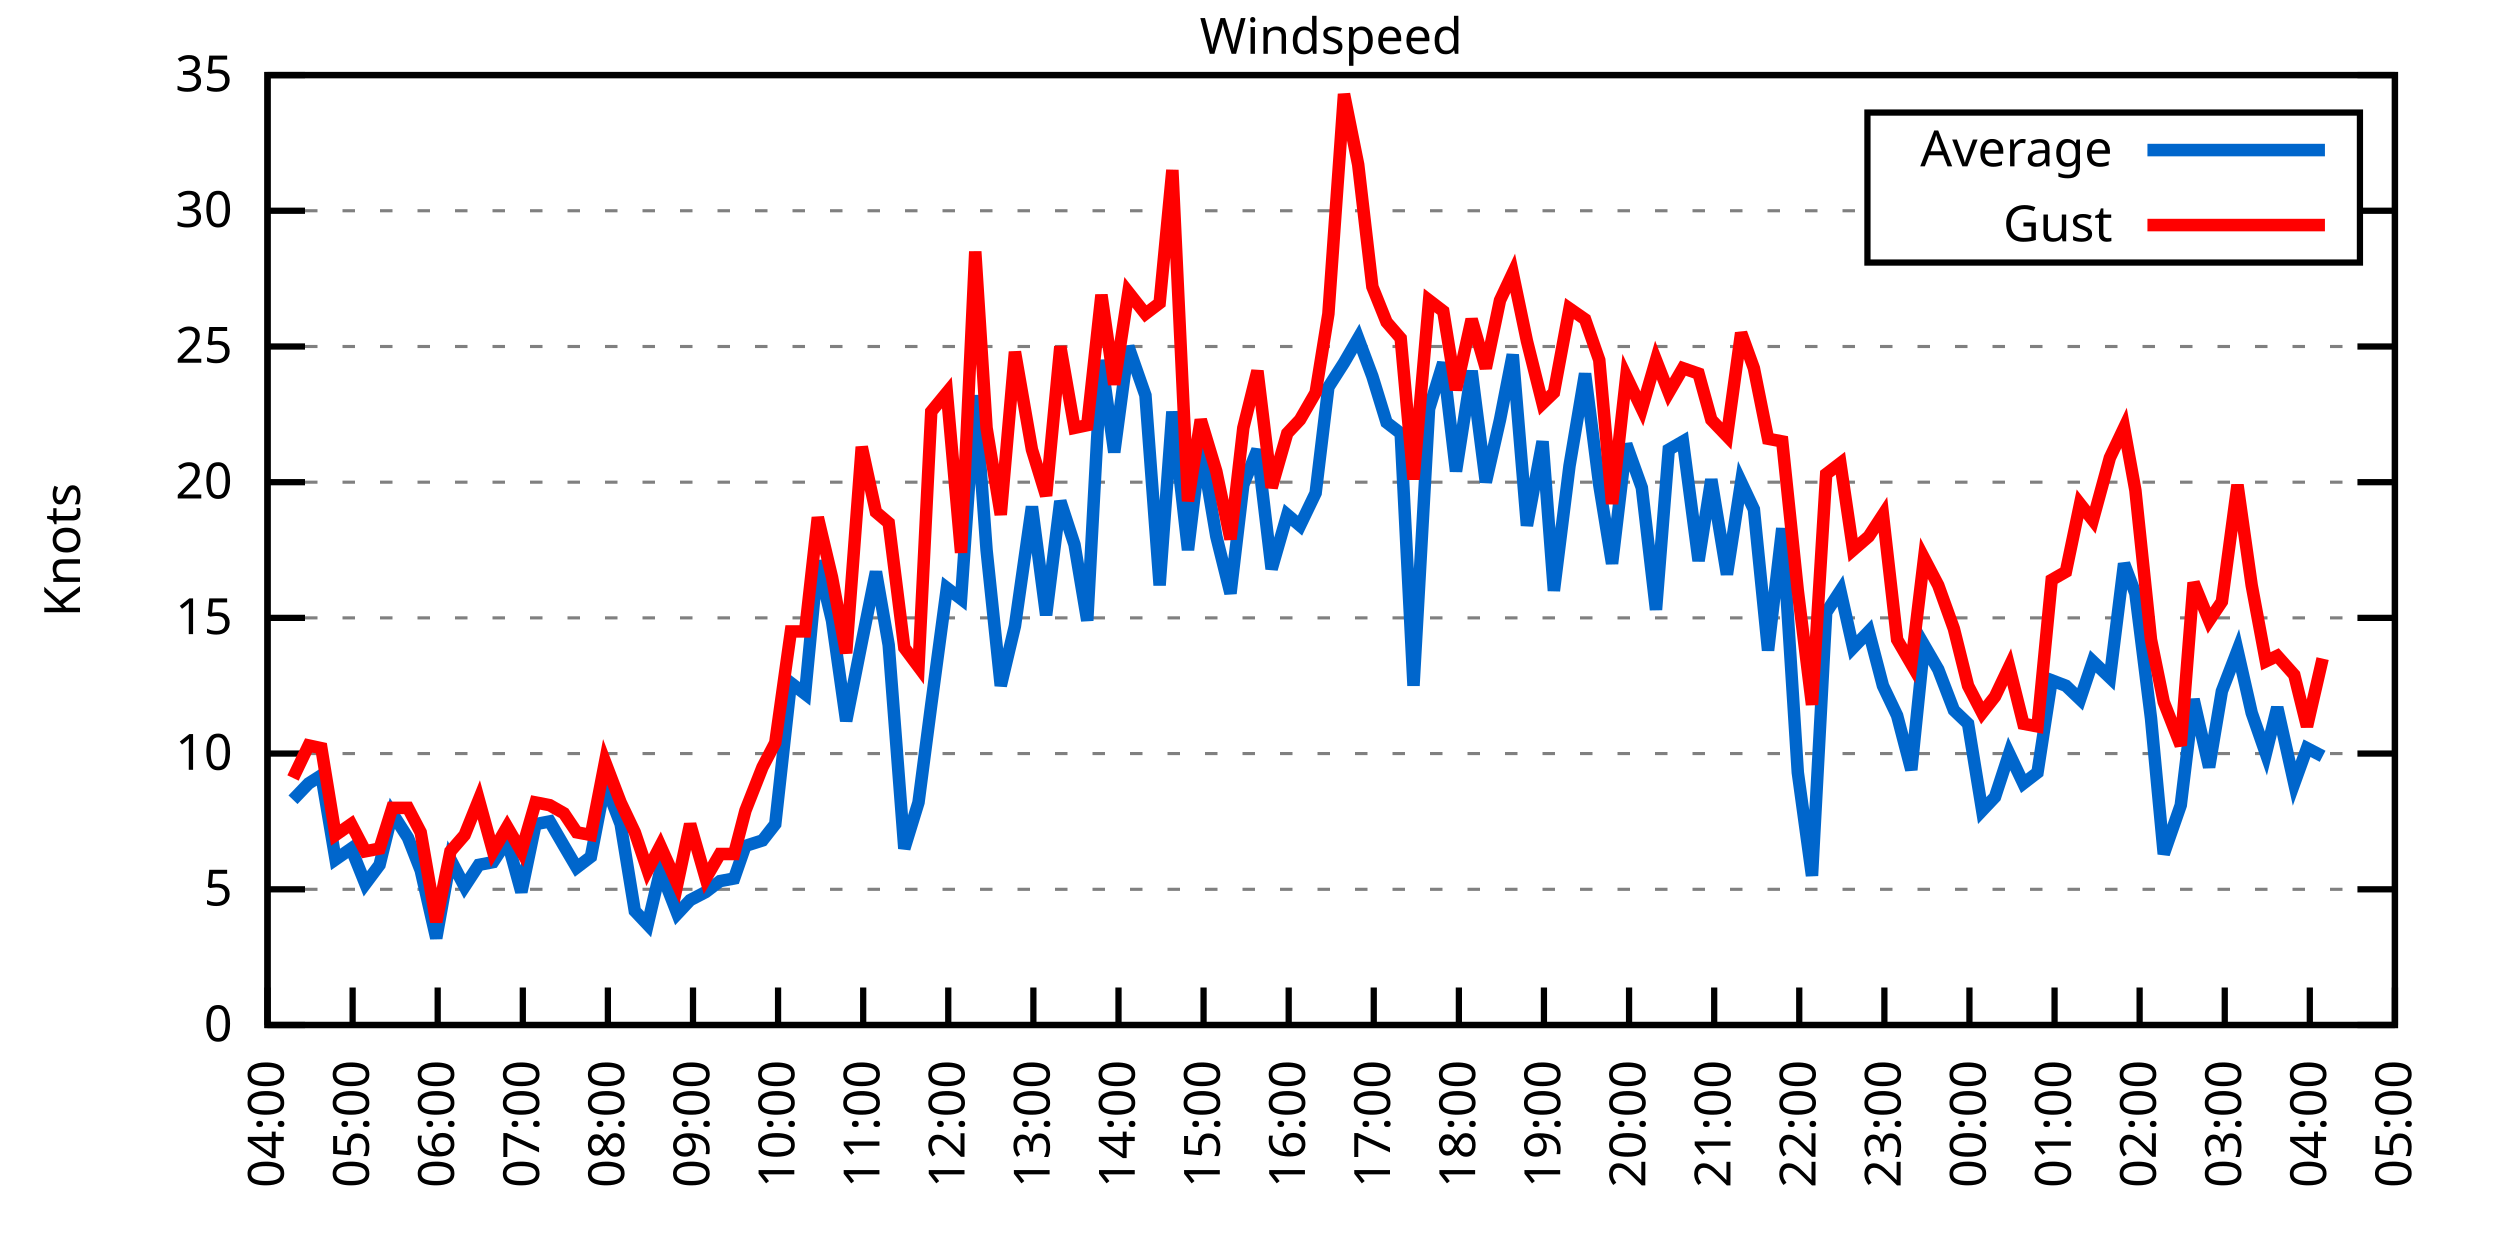
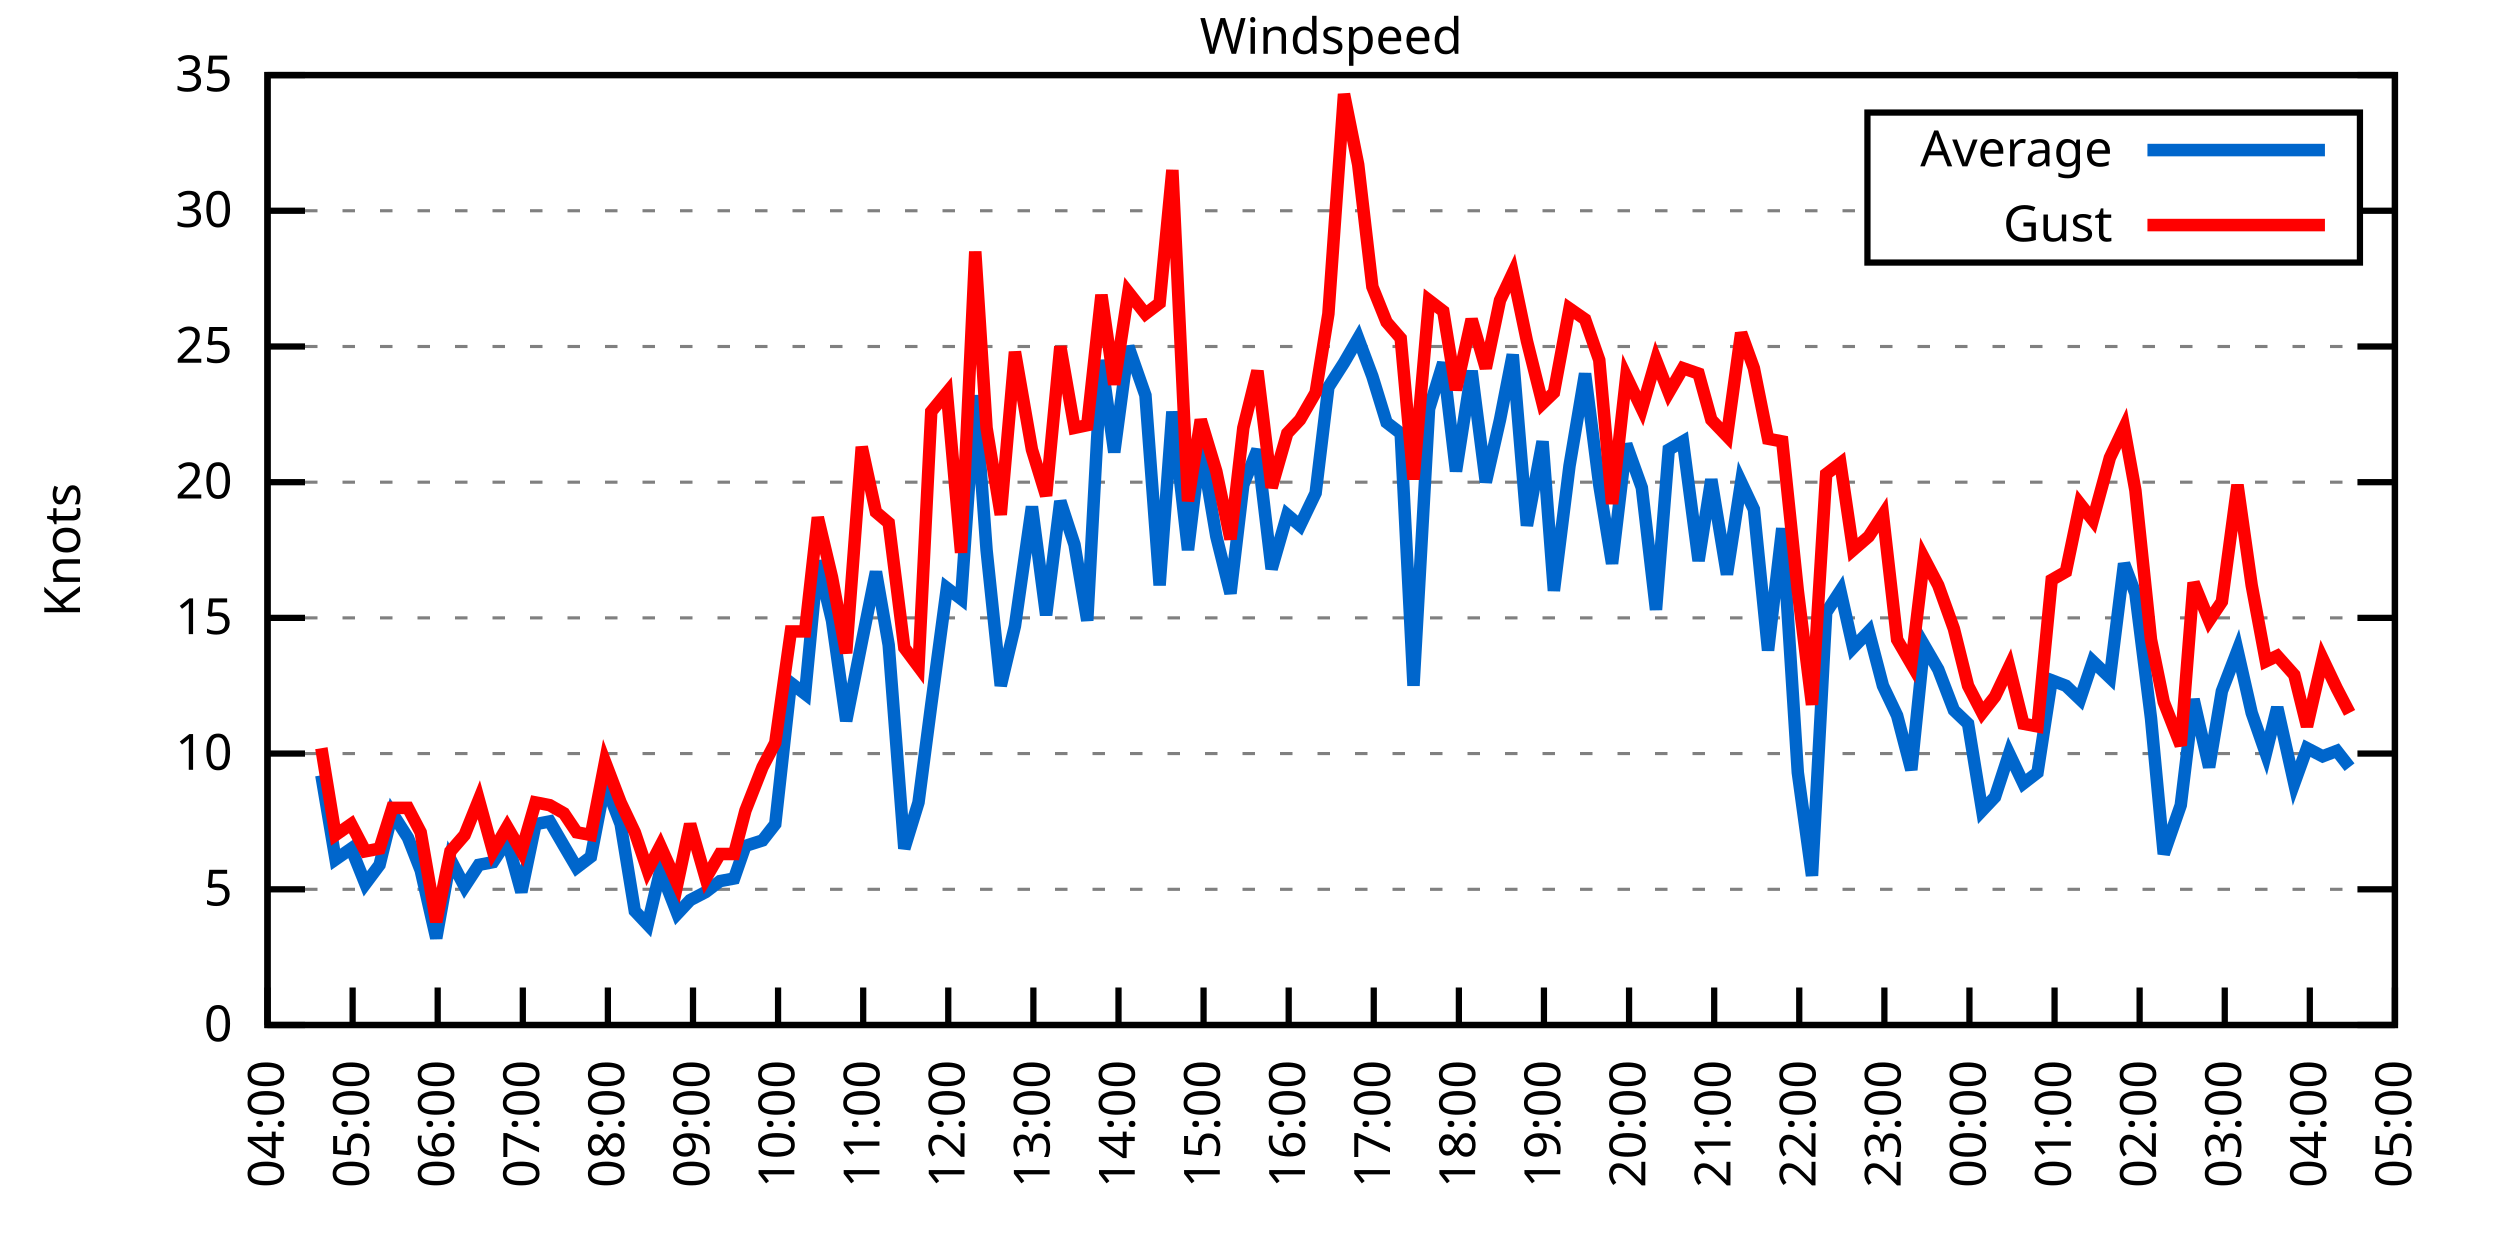
<svg xmlns="http://www.w3.org/2000/svg" xmlns:xlink="http://www.w3.org/1999/xlink" width="400" height="200" viewBox="0 0 400 200">
  <g id="gnuplot_canvas">
    <rect x="0" y="0" width="400" height="200" fill="none" />
    <defs>
      <circle id="gpDot" r="0.5" stroke-width="0.5" stroke="currentColor" />
      <path id="gpPt0" stroke-width="0.333" stroke="currentColor" d="M-1,0 h2 M0,-1 v2" />
      <path id="gpPt1" stroke-width="0.333" stroke="currentColor" d="M-1,-1 L1,1 M1,-1 L-1,1" />
      <path id="gpPt2" stroke-width="0.333" stroke="currentColor" d="M-1,0 L1,0 M0,-1 L0,1 M-1,-1 L1,1 M-1,1 L1,-1" />
      <rect id="gpPt3" stroke-width="0.333" stroke="currentColor" x="-1" y="-1" width="2" height="2" />
      <rect id="gpPt4" stroke-width="0.333" stroke="currentColor" fill="currentColor" x="-1" y="-1" width="2" height="2" />
      <circle id="gpPt5" stroke-width="0.333" stroke="currentColor" cx="0" cy="0" r="1" />
      <use xlink:href="#gpPt5" id="gpPt6" fill="currentColor" stroke="none" />
      <path id="gpPt7" stroke-width="0.333" stroke="currentColor" d="M0,-1.33 L-1.33,0.67 L1.33,0.67 z" />
      <use xlink:href="#gpPt7" id="gpPt8" fill="currentColor" stroke="none" />
      <use xlink:href="#gpPt7" id="gpPt9" stroke="currentColor" transform="rotate(180)" />
      <use xlink:href="#gpPt9" id="gpPt10" fill="currentColor" stroke="none" />
      <use xlink:href="#gpPt3" id="gpPt11" stroke="currentColor" transform="rotate(45)" />
      <use xlink:href="#gpPt11" id="gpPt12" fill="currentColor" stroke="none" />
      <path id="gpPt13" stroke-width="0.333" stroke="currentColor" d="M0,1.330 L1.265,0.411 L0.782,-1.067 L-0.782,-1.076 L-1.265,0.411 z" />
      <use xlink:href="#gpPt13" id="gpPt14" fill="currentColor" stroke="none" />
      <filter id="textbox" filterUnits="objectBoundingBox" x="0" y="0" height="1" width="1">
        <feFlood flood-color="white" flood-opacity="1" result="bgnd" />
        <feComposite in="SourceGraphic" in2="bgnd" operator="atop" />
      </filter>
      <filter id="greybox" filterUnits="objectBoundingBox" x="0" y="0" height="1" width="1">
        <feFlood flood-color="lightgrey" flood-opacity="1" result="grey" />
        <feComposite in="SourceGraphic" in2="grey" operator="atop" />
      </filter>
    </defs>
    <g fill="none" color="white" stroke="currentColor" stroke-width="1.00" stroke-linecap="butt" stroke-linejoin="miter">
</g>
    <g fill="none" color="black" stroke="currentColor" stroke-width="1.00" stroke-linecap="butt" stroke-linejoin="miter">
      <g stroke="none" shape-rendering="crispEdges">
        <polygon fill="rgb(255, 255, 255)" points="42.80,164.00 383.18,164.00 383.18,12.02 42.80,12.02 " />
      </g>
    </g>
    <g fill="none" color="black" stroke="currentColor" stroke-width="1.00" stroke-linecap="butt" stroke-linejoin="miter">
</g>
    <g fill="none" color="black" stroke="black" stroke-width="0.50" stroke-linecap="butt" stroke-linejoin="miter">
</g>
    <g fill="none" color="gray" stroke="currentColor" stroke-width="0.50" stroke-linecap="butt" stroke-linejoin="miter">
      <path stroke="gray" stroke-dasharray="2,4" class="gridline" d="M42.80,164.00 L383.19,164.00  " />
    </g>
    <g fill="none" color="gray" stroke="gray" stroke-width="1.00" stroke-linecap="butt" stroke-linejoin="miter">
</g>
    <g fill="none" color="black" stroke="currentColor" stroke-width="1.00" stroke-linecap="butt" stroke-linejoin="miter">
      <path stroke="black" d="M42.80,164.00 L48.80,164.00 M383.19,164.00 L377.19,164.00  " />
      <g transform="translate(37.20,166.60)" stroke="none" fill="black" font-family="Sans" font-size="8.00" text-anchor="end">
        <text>
          <tspan font-family="Sans"> 0</tspan>
        </text>
      </g>
    </g>
    <g fill="none" color="black" stroke="currentColor" stroke-width="1.00" stroke-linecap="butt" stroke-linejoin="miter">
</g>
    <g fill="none" color="black" stroke="black" stroke-width="0.50" stroke-linecap="butt" stroke-linejoin="miter">
</g>
    <g fill="none" color="gray" stroke="currentColor" stroke-width="0.50" stroke-linecap="butt" stroke-linejoin="miter">
      <path stroke="gray" stroke-dasharray="2,4" class="gridline" d="M42.80,142.29 L383.19,142.29  " />
    </g>
    <g fill="none" color="gray" stroke="gray" stroke-width="1.00" stroke-linecap="butt" stroke-linejoin="miter">
</g>
    <g fill="none" color="black" stroke="currentColor" stroke-width="1.00" stroke-linecap="butt" stroke-linejoin="miter">
      <path stroke="black" d="M42.80,142.29 L48.80,142.29 M383.19,142.29 L377.19,142.29  " />
      <g transform="translate(37.20,144.89)" stroke="none" fill="black" font-family="Sans" font-size="8.00" text-anchor="end">
        <text>
          <tspan font-family="Sans"> 5</tspan>
        </text>
      </g>
    </g>
    <g fill="none" color="black" stroke="currentColor" stroke-width="1.00" stroke-linecap="butt" stroke-linejoin="miter">
</g>
    <g fill="none" color="black" stroke="black" stroke-width="0.50" stroke-linecap="butt" stroke-linejoin="miter">
</g>
    <g fill="none" color="gray" stroke="currentColor" stroke-width="0.50" stroke-linecap="butt" stroke-linejoin="miter">
      <path stroke="gray" stroke-dasharray="2,4" class="gridline" d="M42.80,120.57 L383.19,120.57  " />
    </g>
    <g fill="none" color="gray" stroke="gray" stroke-width="1.00" stroke-linecap="butt" stroke-linejoin="miter">
</g>
    <g fill="none" color="black" stroke="currentColor" stroke-width="1.00" stroke-linecap="butt" stroke-linejoin="miter">
      <path stroke="black" d="M42.80,120.57 L48.80,120.57 M383.19,120.57 L377.19,120.57  " />
      <g transform="translate(37.20,123.17)" stroke="none" fill="black" font-family="Sans" font-size="8.00" text-anchor="end">
        <text>
          <tspan font-family="Sans"> 10</tspan>
        </text>
      </g>
    </g>
    <g fill="none" color="black" stroke="currentColor" stroke-width="1.00" stroke-linecap="butt" stroke-linejoin="miter">
</g>
    <g fill="none" color="black" stroke="black" stroke-width="0.50" stroke-linecap="butt" stroke-linejoin="miter">
</g>
    <g fill="none" color="gray" stroke="currentColor" stroke-width="0.50" stroke-linecap="butt" stroke-linejoin="miter">
      <path stroke="gray" stroke-dasharray="2,4" class="gridline" d="M42.80,98.86 L383.19,98.86  " />
    </g>
    <g fill="none" color="gray" stroke="gray" stroke-width="1.00" stroke-linecap="butt" stroke-linejoin="miter">
</g>
    <g fill="none" color="black" stroke="currentColor" stroke-width="1.00" stroke-linecap="butt" stroke-linejoin="miter">
      <path stroke="black" d="M42.80,98.86 L48.80,98.86 M383.19,98.86 L377.19,98.86  " />
      <g transform="translate(37.20,101.46)" stroke="none" fill="black" font-family="Sans" font-size="8.00" text-anchor="end">
        <text>
          <tspan font-family="Sans"> 15</tspan>
        </text>
      </g>
    </g>
    <g fill="none" color="black" stroke="currentColor" stroke-width="1.00" stroke-linecap="butt" stroke-linejoin="miter">
</g>
    <g fill="none" color="black" stroke="black" stroke-width="0.50" stroke-linecap="butt" stroke-linejoin="miter">
</g>
    <g fill="none" color="gray" stroke="currentColor" stroke-width="0.50" stroke-linecap="butt" stroke-linejoin="miter">
      <path stroke="gray" stroke-dasharray="2,4" class="gridline" d="M42.80,77.15 L383.19,77.15  " />
    </g>
    <g fill="none" color="gray" stroke="gray" stroke-width="1.00" stroke-linecap="butt" stroke-linejoin="miter">
</g>
    <g fill="none" color="black" stroke="currentColor" stroke-width="1.00" stroke-linecap="butt" stroke-linejoin="miter">
      <path stroke="black" d="M42.80,77.15 L48.80,77.15 M383.19,77.15 L377.19,77.15  " />
      <g transform="translate(37.20,79.75)" stroke="none" fill="black" font-family="Sans" font-size="8.00" text-anchor="end">
        <text>
          <tspan font-family="Sans"> 20</tspan>
        </text>
      </g>
    </g>
    <g fill="none" color="black" stroke="currentColor" stroke-width="1.00" stroke-linecap="butt" stroke-linejoin="miter">
</g>
    <g fill="none" color="black" stroke="black" stroke-width="0.50" stroke-linecap="butt" stroke-linejoin="miter">
</g>
    <g fill="none" color="gray" stroke="currentColor" stroke-width="0.50" stroke-linecap="butt" stroke-linejoin="miter">
      <path stroke="gray" stroke-dasharray="2,4" class="gridline" d="M42.80,55.44 L383.19,55.44  " />
    </g>
    <g fill="none" color="gray" stroke="gray" stroke-width="1.00" stroke-linecap="butt" stroke-linejoin="miter">
</g>
    <g fill="none" color="black" stroke="currentColor" stroke-width="1.00" stroke-linecap="butt" stroke-linejoin="miter">
      <path stroke="black" d="M42.80,55.44 L48.80,55.44 M383.19,55.44 L377.19,55.44  " />
      <g transform="translate(37.20,58.04)" stroke="none" fill="black" font-family="Sans" font-size="8.00" text-anchor="end">
        <text>
          <tspan font-family="Sans"> 25</tspan>
        </text>
      </g>
    </g>
    <g fill="none" color="black" stroke="currentColor" stroke-width="1.00" stroke-linecap="butt" stroke-linejoin="miter">
</g>
    <g fill="none" color="black" stroke="black" stroke-width="0.50" stroke-linecap="butt" stroke-linejoin="miter">
</g>
    <g fill="none" color="gray" stroke="currentColor" stroke-width="0.50" stroke-linecap="butt" stroke-linejoin="miter">
      <path stroke="gray" stroke-dasharray="2,4" class="gridline" d="M42.80,33.72 L298.79,33.72 M377.59,33.72 L383.19,33.72  " />
    </g>
    <g fill="none" color="gray" stroke="gray" stroke-width="1.00" stroke-linecap="butt" stroke-linejoin="miter">
</g>
    <g fill="none" color="black" stroke="currentColor" stroke-width="1.00" stroke-linecap="butt" stroke-linejoin="miter">
      <path stroke="black" d="M42.80,33.72 L48.80,33.72 M383.19,33.72 L377.19,33.72  " />
      <g transform="translate(37.20,36.32)" stroke="none" fill="black" font-family="Sans" font-size="8.00" text-anchor="end">
        <text>
          <tspan font-family="Sans"> 30</tspan>
        </text>
      </g>
    </g>
    <g fill="none" color="black" stroke="currentColor" stroke-width="1.00" stroke-linecap="butt" stroke-linejoin="miter">
</g>
    <g fill="none" color="black" stroke="black" stroke-width="0.50" stroke-linecap="butt" stroke-linejoin="miter">
</g>
    <g fill="none" color="gray" stroke="currentColor" stroke-width="0.50" stroke-linecap="butt" stroke-linejoin="miter">
      <path stroke="gray" stroke-dasharray="2,4" class="gridline" d="M42.80,12.01 L383.19,12.01  " />
    </g>
    <g fill="none" color="gray" stroke="gray" stroke-width="1.00" stroke-linecap="butt" stroke-linejoin="miter">
</g>
    <g fill="none" color="black" stroke="currentColor" stroke-width="1.00" stroke-linecap="butt" stroke-linejoin="miter">
      <path stroke="black" d="M42.80,12.01 L48.80,12.01 M383.19,12.01 L377.19,12.01  " />
      <g transform="translate(37.20,14.61)" stroke="none" fill="black" font-family="Sans" font-size="8.00" text-anchor="end">
        <text>
          <tspan font-family="Sans"> 35</tspan>
        </text>
      </g>
    </g>
    <g fill="none" color="black" stroke="currentColor" stroke-width="1.00" stroke-linecap="butt" stroke-linejoin="miter">
      <path stroke="black" d="M42.80,164.00 L42.80,158.00  " />
      <g transform="translate(45.40,169.60) rotate(270.00)" stroke="none" fill="black" font-family="Sans" font-size="8.00" text-anchor="end">
        <text>
          <tspan font-family="Sans">04:00</tspan>
        </text>
      </g>
    </g>
    <g fill="none" color="black" stroke="currentColor" stroke-width="1.00" stroke-linecap="butt" stroke-linejoin="miter">
      <path stroke="black" d="M56.42,164.00 L56.42,158.00  " />
      <g transform="translate(59.02,169.60) rotate(270.00)" stroke="none" fill="black" font-family="Sans" font-size="8.00" text-anchor="end">
        <text>
          <tspan font-family="Sans">05:00</tspan>
        </text>
      </g>
    </g>
    <g fill="none" color="black" stroke="currentColor" stroke-width="1.00" stroke-linecap="butt" stroke-linejoin="miter">
      <path stroke="black" d="M70.03,164.00 L70.03,158.00  " />
      <g transform="translate(72.63,169.60) rotate(270.00)" stroke="none" fill="black" font-family="Sans" font-size="8.00" text-anchor="end">
        <text>
          <tspan font-family="Sans">06:00</tspan>
        </text>
      </g>
    </g>
    <g fill="none" color="black" stroke="currentColor" stroke-width="1.00" stroke-linecap="butt" stroke-linejoin="miter">
      <path stroke="black" d="M83.65,164.00 L83.65,158.00  " />
      <g transform="translate(86.25,169.60) rotate(270.00)" stroke="none" fill="black" font-family="Sans" font-size="8.00" text-anchor="end">
        <text>
          <tspan font-family="Sans">07:00</tspan>
        </text>
      </g>
    </g>
    <g fill="none" color="black" stroke="currentColor" stroke-width="1.00" stroke-linecap="butt" stroke-linejoin="miter">
      <path stroke="black" d="M97.26,164.00 L97.26,158.00  " />
      <g transform="translate(99.86,169.60) rotate(270.00)" stroke="none" fill="black" font-family="Sans" font-size="8.00" text-anchor="end">
        <text>
          <tspan font-family="Sans">08:00</tspan>
        </text>
      </g>
    </g>
    <g fill="none" color="black" stroke="currentColor" stroke-width="1.00" stroke-linecap="butt" stroke-linejoin="miter">
      <path stroke="black" d="M110.88,164.00 L110.88,158.00  " />
      <g transform="translate(113.48,169.60) rotate(270.00)" stroke="none" fill="black" font-family="Sans" font-size="8.00" text-anchor="end">
        <text>
          <tspan font-family="Sans">09:00</tspan>
        </text>
      </g>
    </g>
    <g fill="none" color="black" stroke="currentColor" stroke-width="1.00" stroke-linecap="butt" stroke-linejoin="miter">
      <path stroke="black" d="M124.49,164.00 L124.49,158.00  " />
      <g transform="translate(127.09,169.60) rotate(270.00)" stroke="none" fill="black" font-family="Sans" font-size="8.00" text-anchor="end">
        <text>
          <tspan font-family="Sans">10:00</tspan>
        </text>
      </g>
    </g>
    <g fill="none" color="black" stroke="currentColor" stroke-width="1.00" stroke-linecap="butt" stroke-linejoin="miter">
      <path stroke="black" d="M138.11,164.00 L138.11,158.00  " />
      <g transform="translate(140.71,169.60) rotate(270.00)" stroke="none" fill="black" font-family="Sans" font-size="8.00" text-anchor="end">
        <text>
          <tspan font-family="Sans">11:00</tspan>
        </text>
      </g>
    </g>
    <g fill="none" color="black" stroke="currentColor" stroke-width="1.00" stroke-linecap="butt" stroke-linejoin="miter">
      <path stroke="black" d="M151.72,164.00 L151.72,158.00  " />
      <g transform="translate(154.32,169.60) rotate(270.00)" stroke="none" fill="black" font-family="Sans" font-size="8.00" text-anchor="end">
        <text>
          <tspan font-family="Sans">12:00</tspan>
        </text>
      </g>
    </g>
    <g fill="none" color="black" stroke="currentColor" stroke-width="1.00" stroke-linecap="butt" stroke-linejoin="miter">
      <path stroke="black" d="M165.34,164.00 L165.34,158.00  " />
      <g transform="translate(167.94,169.60) rotate(270.00)" stroke="none" fill="black" font-family="Sans" font-size="8.00" text-anchor="end">
        <text>
          <tspan font-family="Sans">13:00</tspan>
        </text>
      </g>
    </g>
    <g fill="none" color="black" stroke="currentColor" stroke-width="1.00" stroke-linecap="butt" stroke-linejoin="miter">
      <path stroke="black" d="M178.96,164.00 L178.96,158.00  " />
      <g transform="translate(181.56,169.60) rotate(270.00)" stroke="none" fill="black" font-family="Sans" font-size="8.00" text-anchor="end">
        <text>
          <tspan font-family="Sans">14:00</tspan>
        </text>
      </g>
    </g>
    <g fill="none" color="black" stroke="currentColor" stroke-width="1.00" stroke-linecap="butt" stroke-linejoin="miter">
      <path stroke="black" d="M192.57,164.00 L192.57,158.00  " />
      <g transform="translate(195.17,169.60) rotate(270.00)" stroke="none" fill="black" font-family="Sans" font-size="8.00" text-anchor="end">
        <text>
          <tspan font-family="Sans">15:00</tspan>
        </text>
      </g>
    </g>
    <g fill="none" color="black" stroke="currentColor" stroke-width="1.00" stroke-linecap="butt" stroke-linejoin="miter">
      <path stroke="black" d="M206.19,164.00 L206.19,158.00  " />
      <g transform="translate(208.79,169.60) rotate(270.00)" stroke="none" fill="black" font-family="Sans" font-size="8.00" text-anchor="end">
        <text>
          <tspan font-family="Sans">16:00</tspan>
        </text>
      </g>
    </g>
    <g fill="none" color="black" stroke="currentColor" stroke-width="1.00" stroke-linecap="butt" stroke-linejoin="miter">
      <path stroke="black" d="M219.80,164.00 L219.80,158.00  " />
      <g transform="translate(222.40,169.60) rotate(270.00)" stroke="none" fill="black" font-family="Sans" font-size="8.00" text-anchor="end">
        <text>
          <tspan font-family="Sans">17:00</tspan>
        </text>
      </g>
    </g>
    <g fill="none" color="black" stroke="currentColor" stroke-width="1.00" stroke-linecap="butt" stroke-linejoin="miter">
      <path stroke="black" d="M233.42,164.00 L233.42,158.00  " />
      <g transform="translate(236.02,169.60) rotate(270.00)" stroke="none" fill="black" font-family="Sans" font-size="8.00" text-anchor="end">
        <text>
          <tspan font-family="Sans">18:00</tspan>
        </text>
      </g>
    </g>
    <g fill="none" color="black" stroke="currentColor" stroke-width="1.00" stroke-linecap="butt" stroke-linejoin="miter">
      <path stroke="black" d="M247.03,164.00 L247.03,158.00  " />
      <g transform="translate(249.63,169.60) rotate(270.00)" stroke="none" fill="black" font-family="Sans" font-size="8.00" text-anchor="end">
        <text>
          <tspan font-family="Sans">19:00</tspan>
        </text>
      </g>
    </g>
    <g fill="none" color="black" stroke="currentColor" stroke-width="1.00" stroke-linecap="butt" stroke-linejoin="miter">
      <path stroke="black" d="M260.65,164.00 L260.65,158.00  " />
      <g transform="translate(263.25,169.60) rotate(270.00)" stroke="none" fill="black" font-family="Sans" font-size="8.00" text-anchor="end">
        <text>
          <tspan font-family="Sans">20:00</tspan>
        </text>
      </g>
    </g>
    <g fill="none" color="black" stroke="currentColor" stroke-width="1.00" stroke-linecap="butt" stroke-linejoin="miter">
      <path stroke="black" d="M274.27,164.00 L274.27,158.00  " />
      <g transform="translate(276.87,169.60) rotate(270.00)" stroke="none" fill="black" font-family="Sans" font-size="8.00" text-anchor="end">
        <text>
          <tspan font-family="Sans">21:00</tspan>
        </text>
      </g>
    </g>
    <g fill="none" color="black" stroke="currentColor" stroke-width="1.00" stroke-linecap="butt" stroke-linejoin="miter">
      <path stroke="black" d="M287.88,164.00 L287.88,158.00  " />
      <g transform="translate(290.48,169.60) rotate(270.00)" stroke="none" fill="black" font-family="Sans" font-size="8.00" text-anchor="end">
        <text>
          <tspan font-family="Sans">22:00</tspan>
        </text>
      </g>
    </g>
    <g fill="none" color="black" stroke="currentColor" stroke-width="1.00" stroke-linecap="butt" stroke-linejoin="miter">
      <path stroke="black" d="M301.50,164.00 L301.50,158.00  " />
      <g transform="translate(304.10,169.60) rotate(270.00)" stroke="none" fill="black" font-family="Sans" font-size="8.00" text-anchor="end">
        <text>
          <tspan font-family="Sans">23:00</tspan>
        </text>
      </g>
    </g>
    <g fill="none" color="black" stroke="currentColor" stroke-width="1.00" stroke-linecap="butt" stroke-linejoin="miter">
      <path stroke="black" d="M315.11,164.00 L315.11,158.00  " />
      <g transform="translate(317.71,169.60) rotate(270.00)" stroke="none" fill="black" font-family="Sans" font-size="8.00" text-anchor="end">
        <text>
          <tspan font-family="Sans">00:00</tspan>
        </text>
      </g>
    </g>
    <g fill="none" color="black" stroke="currentColor" stroke-width="1.00" stroke-linecap="butt" stroke-linejoin="miter">
      <path stroke="black" d="M328.73,164.00 L328.73,158.00  " />
      <g transform="translate(331.33,169.60) rotate(270.00)" stroke="none" fill="black" font-family="Sans" font-size="8.00" text-anchor="end">
        <text>
          <tspan font-family="Sans">01:00</tspan>
        </text>
      </g>
    </g>
    <g fill="none" color="black" stroke="currentColor" stroke-width="1.00" stroke-linecap="butt" stroke-linejoin="miter">
      <path stroke="black" d="M342.34,164.00 L342.34,158.00  " />
      <g transform="translate(344.94,169.60) rotate(270.00)" stroke="none" fill="black" font-family="Sans" font-size="8.00" text-anchor="end">
        <text>
          <tspan font-family="Sans">02:00</tspan>
        </text>
      </g>
    </g>
    <g fill="none" color="black" stroke="currentColor" stroke-width="1.00" stroke-linecap="butt" stroke-linejoin="miter">
      <path stroke="black" d="M355.96,164.00 L355.96,158.00  " />
      <g transform="translate(358.56,169.60) rotate(270.00)" stroke="none" fill="black" font-family="Sans" font-size="8.00" text-anchor="end">
        <text>
          <tspan font-family="Sans">03:00</tspan>
        </text>
      </g>
    </g>
    <g fill="none" color="black" stroke="currentColor" stroke-width="1.00" stroke-linecap="butt" stroke-linejoin="miter">
      <path stroke="black" d="M369.57,164.00 L369.57,158.00  " />
      <g transform="translate(372.17,169.60) rotate(270.00)" stroke="none" fill="black" font-family="Sans" font-size="8.00" text-anchor="end">
        <text>
          <tspan font-family="Sans">04:00</tspan>
        </text>
      </g>
    </g>
    <g fill="none" color="black" stroke="currentColor" stroke-width="1.00" stroke-linecap="butt" stroke-linejoin="miter">
      <path stroke="black" d="M383.19,164.00 L383.19,158.00  " />
      <g transform="translate(385.79,169.60) rotate(270.00)" stroke="none" fill="black" font-family="Sans" font-size="8.00" text-anchor="end">
        <text>
          <tspan font-family="Sans">05:00</tspan>
        </text>
      </g>
    </g>
    <g fill="none" color="black" stroke="currentColor" stroke-width="1.00" stroke-linecap="butt" stroke-linejoin="miter">
</g>
    <g fill="none" color="black" stroke="currentColor" stroke-width="1.00" stroke-linecap="butt" stroke-linejoin="miter">
      <path stroke="black" d="M42.80,12.01 L42.80,164.00 L383.19,164.00 L383.19,12.01 L42.80,12.01 Z  " />
    </g>
    <g fill="none" color="black" stroke="currentColor" stroke-width="1.00" stroke-linecap="butt" stroke-linejoin="miter">
</g>
    <g fill="none" color="black" stroke="currentColor" stroke-width="1.00" stroke-linecap="butt" stroke-linejoin="miter">
      <path stroke="black" d="M298.79,42.01 L298.79,18.01 L377.59,18.01 L377.59,42.01 L298.79,42.01 Z  " />
    </g>
    <g id="Windspeed_plot_1">
      <g fill="none" color="white" stroke="black" stroke-width="2.00" stroke-linecap="butt" stroke-linejoin="miter">
</g>
      <g fill="none" color="black" stroke="currentColor" stroke-width="2.00" stroke-linecap="butt" stroke-linejoin="miter">
        <g transform="translate(337.99,26.61)" stroke="none" fill="black" font-family="Sans" font-size="8.00" text-anchor="end">
          <text>
            <tspan font-family="Sans">Average</tspan>
          </text>
        </g>
      </g>
      <g fill="none" color="black" stroke="currentColor" stroke-width="2.00" stroke-linecap="butt" stroke-linejoin="miter">
-         <path stroke="rgb(  0, 102, 204)" d="M343.59,24.01 L371.99,24.01 M46.88,127.96 L49.38,125.35 L51.42,124.05 L53.69,137.51 L56.19,135.77 L58.46,141.42   L60.73,138.38 L62.77,130.13 L65.27,134.04 L67.31,139.25 L69.80,150.10 L72.07,137.51 L74.34,141.85 L76.61,138.38   L78.88,137.94 L81.15,134.47 L83.42,142.72 L85.69,131.86 L87.96,131.43 L90.23,135.34 L92.27,138.81 L94.54,137.08   L96.81,125.35 L99.30,131.86 L101.57,145.76 L103.62,147.93 L105.66,139.25 L108.38,146.20 L110.42,144.02 L112.92,142.72   L115.19,140.98 L117.46,140.55 L119.27,135.34 L122.00,134.47 L124.04,131.86 L126.54,109.28 L128.81,111.02 L130.85,89.74   L133.12,99.30 L135.39,115.36 L137.88,102.77 L140.15,91.48 L142.19,103.20 L144.69,135.77 L146.96,128.39 L149.00,112.76   L151.50,94.08 L153.77,95.82 L156.04,63.25 L157.85,88.00 L160.12,109.72 L162.39,100.16 L165.11,81.06 L167.38,98.43   L169.65,80.19 L171.92,87.14 L173.96,99.30 L176.23,57.61 L178.28,72.37 L180.54,55.44 L183.27,63.25 L185.54,93.65   L187.58,65.86 L190.08,88.00 L192.12,71.07 L194.61,85.83 L196.88,94.95 L198.93,77.58 L201.19,71.94 L203.46,91.04   L205.96,82.36 L208.00,84.10 L210.50,78.89 L212.54,61.95 L215.04,58.04 L217.31,54.13 L219.58,60.21 L221.85,67.59   L224.11,69.33 L226.16,109.72 L228.65,65.42 L230.92,58.04 L232.96,75.41 L235.46,59.34 L237.73,77.15 L240.00,67.16   L242.04,56.74 L244.31,84.10 L246.81,70.63 L248.62,94.52 L251.12,74.54 L253.61,59.78 L255.88,77.58 L257.93,90.18   L260.20,71.07 L262.69,78.02 L264.96,97.56 L267.00,71.94 L269.27,70.63 L271.77,89.74 L273.81,76.71 L276.31,91.91   L278.58,77.15 L280.62,81.49 L282.89,104.07 L285.16,84.53 L287.65,123.61 L289.92,140.12 L292.19,97.99 L294.46,94.52   L296.50,103.64 L299.00,101.03 L301.27,109.72 L303.54,114.49 L305.81,123.18 L307.85,103.20 L310.12,107.11 L312.62,113.63   L314.89,115.80 L317.15,129.69 L319.20,127.52 L321.47,120.57 L323.74,125.35 L326.00,123.61 L328.27,108.85 L330.54,109.72   L332.81,111.89 L334.85,105.81 L337.58,108.42 L339.85,90.18 L341.66,94.95 L344.16,114.93 L346.20,136.64 L348.92,128.83   L350.97,111.89 L353.46,122.75 L355.50,110.59 L358.00,104.07 L360.27,114.06 L362.54,120.57 L364.36,113.19 L367.08,125.35   L369.12,119.71 L371.62,121.01  " />
+         <path stroke="rgb(  0, 102, 204)" d="M343.59,24.01 L371.99,24.01 M51.42,124.05 L53.69,137.51 L56.19,135.77 L58.46,141.42 L60.73,138.38 L62.77,130.13   L65.27,134.04 L67.31,139.25 L69.80,150.10 L72.07,137.51 L74.34,141.85 L76.61,138.38 L78.88,137.94 L81.15,134.47   L83.42,142.72 L85.69,131.86 L87.96,131.43 L90.23,135.34 L92.27,138.81 L94.54,137.08 L96.81,125.35 L99.30,131.86   L101.57,145.76 L103.62,147.93 L105.66,139.25 L108.38,146.20 L110.42,144.02 L112.92,142.72 L115.19,140.98 L117.46,140.55   L119.27,135.34 L122.00,134.47 L124.04,131.86 L126.54,109.28 L128.81,111.02 L130.85,89.74 L133.12,99.30 L135.39,115.36   L137.88,102.77 L140.15,91.48 L142.19,103.20 L144.69,135.77 L146.96,128.39 L149.00,112.76 L151.50,94.08 L153.77,95.82   L156.04,63.25 L157.85,88.00 L160.12,109.72 L162.39,100.16 L165.11,81.06 L167.38,98.43 L169.65,80.19 L171.92,87.14   L173.96,99.30 L176.23,57.61 L178.28,72.37 L180.54,55.44 L183.27,63.25 L185.54,93.65 L187.58,65.86 L190.08,88.00   L192.12,71.07 L194.61,85.83 L196.88,94.95 L198.93,77.58 L201.19,71.94 L203.46,91.04 L205.96,82.36 L208.00,84.10   L210.50,78.89 L212.54,61.95 L215.04,58.04 L217.31,54.13 L219.58,60.21 L221.85,67.59 L224.11,69.33 L226.16,109.72   L228.65,65.42 L230.92,58.04 L232.96,75.41 L235.46,59.34 L237.73,77.15 L240.00,67.16 L242.04,56.74 L244.31,84.10   L246.81,70.63 L248.62,94.52 L251.12,74.54 L253.61,59.78 L255.88,77.58 L257.93,90.18 L260.20,71.07 L262.69,78.02   L264.96,97.56 L267.00,71.94 L269.27,70.63 L271.77,89.74 L273.81,76.71 L276.31,91.91 L278.58,77.15 L280.62,81.49   L282.89,104.07 L285.16,84.53 L287.65,123.61 L289.92,140.12 L292.19,97.99 L294.46,94.52 L296.50,103.64 L299.00,101.03   L301.27,109.72 L303.54,114.49 L305.81,123.18 L307.85,103.20 L310.12,107.11 L312.62,113.63 L314.89,115.80 L317.15,129.69   L319.20,127.52 L321.47,120.57 L323.74,125.35 L326.00,123.61 L328.27,108.85 L330.54,109.72 L332.81,111.89 L334.85,105.81   L337.58,108.42 L339.85,90.18 L341.66,94.95 L344.16,114.93 L346.20,136.64 L348.92,128.83 L350.97,111.89 L353.46,122.75   L355.50,110.59 L358.00,104.07 L360.27,114.06 L362.54,120.57 L364.36,113.19 L367.08,125.35 L369.12,119.71 L371.62,121.01   L373.89,120.14 L375.93,122.75  " />
      </g>
    </g>
    <g id="Windspeed_plot_2">
      <g fill="none" color="black" stroke="currentColor" stroke-width="2.00" stroke-linecap="butt" stroke-linejoin="miter">
        <g transform="translate(337.99,38.61)" stroke="none" fill="black" font-family="Sans" font-size="8.00" text-anchor="end">
          <text>
            <tspan font-family="Sans">Gust</tspan>
          </text>
        </g>
      </g>
      <g fill="none" color="black" stroke="currentColor" stroke-width="2.00" stroke-linecap="butt" stroke-linejoin="miter">
-         <path stroke="rgb(255,   0,   0)" d="M343.59,36.01 L371.99,36.01 M46.88,124.48 L49.38,119.27 L51.42,119.71 L53.69,133.60 L56.19,131.86 L58.46,136.21   L60.73,135.77 L62.77,129.26 L65.27,129.26 L67.31,133.17 L69.80,147.50 L72.07,136.21 L74.34,133.60 L76.61,127.96   L78.88,136.21 L81.15,132.30 L83.42,136.21 L85.69,128.39 L87.96,128.83 L90.23,130.13 L92.27,133.17 L94.54,133.60   L96.81,121.88 L99.30,128.39 L101.57,133.17 L103.62,139.25 L105.66,135.34 L108.38,141.42 L110.42,131.86 L112.92,140.55   L115.19,136.64 L117.46,136.64 L119.27,129.69 L122.00,122.75 L124.04,118.84 L126.54,101.03 L128.81,101.03 L130.85,82.79   L133.12,92.35 L135.39,104.51 L137.88,71.50 L140.15,81.93 L142.19,83.66 L144.69,103.64 L146.96,106.68 L149.00,65.86   L151.50,62.82 L153.77,88.44 L156.04,40.24 L157.85,68.46 L160.12,82.36 L162.39,56.30 L165.11,71.94 L167.38,79.32   L169.65,55.44 L171.92,68.46 L173.96,68.03 L176.23,47.18 L178.28,61.52 L180.54,46.75 L183.27,50.22 L185.54,48.49   L187.58,27.21 L190.08,80.19 L192.12,67.16 L194.61,75.41 L196.88,86.27 L198.93,68.46 L201.19,59.34 L203.46,78.02   L205.96,69.33 L208.00,67.16 L210.50,62.82 L212.54,50.22 L215.04,15.05 L217.31,26.34 L219.58,45.88 L221.85,51.53   L224.11,54.13 L226.16,76.71 L228.65,48.05 L230.92,49.79 L232.96,62.38 L235.46,51.09 L237.73,58.91 L240.00,48.05   L242.04,43.71 L244.31,54.57 L246.81,64.56 L248.62,62.82 L251.12,49.36 L253.61,51.09 L255.88,57.61 L257.93,80.62   L260.20,60.21 L262.69,65.42 L264.96,57.61 L267.00,62.82 L269.27,58.91 L271.77,59.78 L273.81,67.16 L276.31,69.77   L278.58,53.26 L280.62,58.91 L282.89,70.20 L285.16,70.63 L287.65,94.52 L289.92,112.76 L292.19,75.85 L294.46,74.11   L296.50,88.00 L299.00,85.83 L301.27,82.36 L303.54,102.34 L305.81,106.24 L307.85,89.31 L310.12,93.65 L312.62,100.60   L314.89,109.72 L317.15,114.06 L319.20,111.45 L321.47,106.68 L323.74,115.80 L326.00,116.23 L328.27,92.78 L330.54,91.48   L332.81,80.62 L334.85,83.23 L337.58,73.24 L339.85,68.46 L341.66,78.45 L344.16,102.34 L346.20,112.32 L348.92,119.27   L350.97,93.22 L353.46,99.30 L355.50,96.26 L358.00,77.58 L360.27,93.65 L362.54,105.81 L364.36,104.94 L367.08,107.98   L369.12,116.23 L371.62,105.38  " />
+         <path stroke="rgb(255,   0,   0)" d="M343.59,36.01 L371.99,36.01 M51.42,119.71 L53.69,133.60 L56.19,131.86 L58.46,136.21 L60.73,135.77 L62.77,129.26   L65.27,129.26 L67.31,133.17 L69.80,147.50 L72.07,136.21 L74.34,133.60 L76.61,127.96 L78.88,136.21 L81.15,132.30   L83.42,136.21 L85.69,128.39 L87.96,128.83 L90.23,130.13 L92.27,133.17 L94.54,133.60 L96.81,121.88 L99.30,128.39   L101.57,133.17 L103.62,139.25 L105.66,135.34 L108.38,141.42 L110.42,131.86 L112.92,140.55 L115.19,136.64 L117.46,136.64   L119.27,129.69 L122.00,122.75 L124.04,118.84 L126.54,101.03 L128.81,101.03 L130.85,82.79 L133.12,92.35 L135.39,104.51   L137.88,71.50 L140.15,81.93 L142.19,83.66 L144.69,103.64 L146.96,106.68 L149.00,65.86 L151.50,62.82 L153.77,88.44   L156.04,40.24 L157.85,68.46 L160.12,82.36 L162.39,56.30 L165.11,71.94 L167.38,79.32 L169.65,55.44 L171.92,68.46   L173.96,68.03 L176.23,47.18 L178.28,61.52 L180.54,46.75 L183.27,50.22 L185.54,48.49 L187.58,27.21 L190.08,80.19   L192.12,67.16 L194.61,75.41 L196.88,86.27 L198.93,68.46 L201.19,59.34 L203.46,78.02 L205.96,69.33 L208.00,67.16   L210.50,62.82 L212.54,50.22 L215.04,15.05 L217.31,26.34 L219.58,45.88 L221.85,51.53 L224.11,54.13 L226.16,76.71   L228.65,48.05 L230.92,49.79 L232.96,62.38 L235.46,51.09 L237.73,58.91 L240.00,48.05 L242.04,43.71 L244.31,54.57   L246.81,64.56 L248.62,62.82 L251.12,49.36 L253.61,51.09 L255.88,57.61 L257.93,80.62 L260.20,60.21 L262.69,65.42   L264.96,57.61 L267.00,62.82 L269.27,58.91 L271.77,59.78 L273.81,67.16 L276.31,69.77 L278.58,53.26 L280.62,58.91   L282.89,70.20 L285.16,70.63 L287.65,94.52 L289.92,112.76 L292.19,75.85 L294.46,74.11 L296.50,88.00 L299.00,85.83   L301.27,82.36 L303.54,102.34 L305.81,106.24 L307.85,89.31 L310.12,93.65 L312.62,100.60 L314.89,109.72 L317.15,114.06   L319.20,111.45 L321.47,106.68 L323.74,115.80 L326.00,116.23 L328.27,92.78 L330.54,91.48 L332.81,80.62 L334.85,83.23   L337.58,73.24 L339.85,68.46 L341.66,78.45 L344.16,102.34 L346.20,112.32 L348.92,119.27 L350.97,93.22 L353.46,99.30   L355.50,96.26 L358.00,77.58 L360.27,93.65 L362.54,105.81 L364.36,104.94 L367.08,107.98 L369.12,116.23 L371.62,105.38   L373.89,110.15 L375.93,114.06  " />
      </g>
    </g>
    <g fill="none" color="black" stroke="currentColor" stroke-width="2.00" stroke-linecap="butt" stroke-linejoin="miter">
</g>
    <g fill="none" color="black" stroke="black" stroke-width="1.00" stroke-linecap="butt" stroke-linejoin="miter">
</g>
    <g fill="none" color="black" stroke="currentColor" stroke-width="1.00" stroke-linecap="butt" stroke-linejoin="miter">
      <path stroke="black" d="M42.80,12.01 L42.80,164.00 L383.19,164.00 L383.19,12.01 L42.80,12.01 Z  " />
      <g transform="translate(12.80,88.01) rotate(270.00)" stroke="none" fill="black" font-family="Sans" font-size="8.00" text-anchor="middle">
        <text>
          <tspan font-family="Sans">Knots</tspan>
        </text>
      </g>
    </g>
    <g fill="none" color="black" stroke="currentColor" stroke-width="1.00" stroke-linecap="butt" stroke-linejoin="miter">
</g>
    <g fill="none" color="black" stroke="currentColor" stroke-width="1.00" stroke-linecap="butt" stroke-linejoin="miter">
      <g transform="translate(212.99,8.61)" stroke="none" fill="black" font-family="Sans" font-size="8.00" text-anchor="middle">
        <text>
          <tspan font-family="Sans">Windspeed</tspan>
        </text>
      </g>
    </g>
    <g fill="none" color="black" stroke="currentColor" stroke-width="1.00" stroke-linecap="butt" stroke-linejoin="miter">
</g>
  </g>
</svg>
